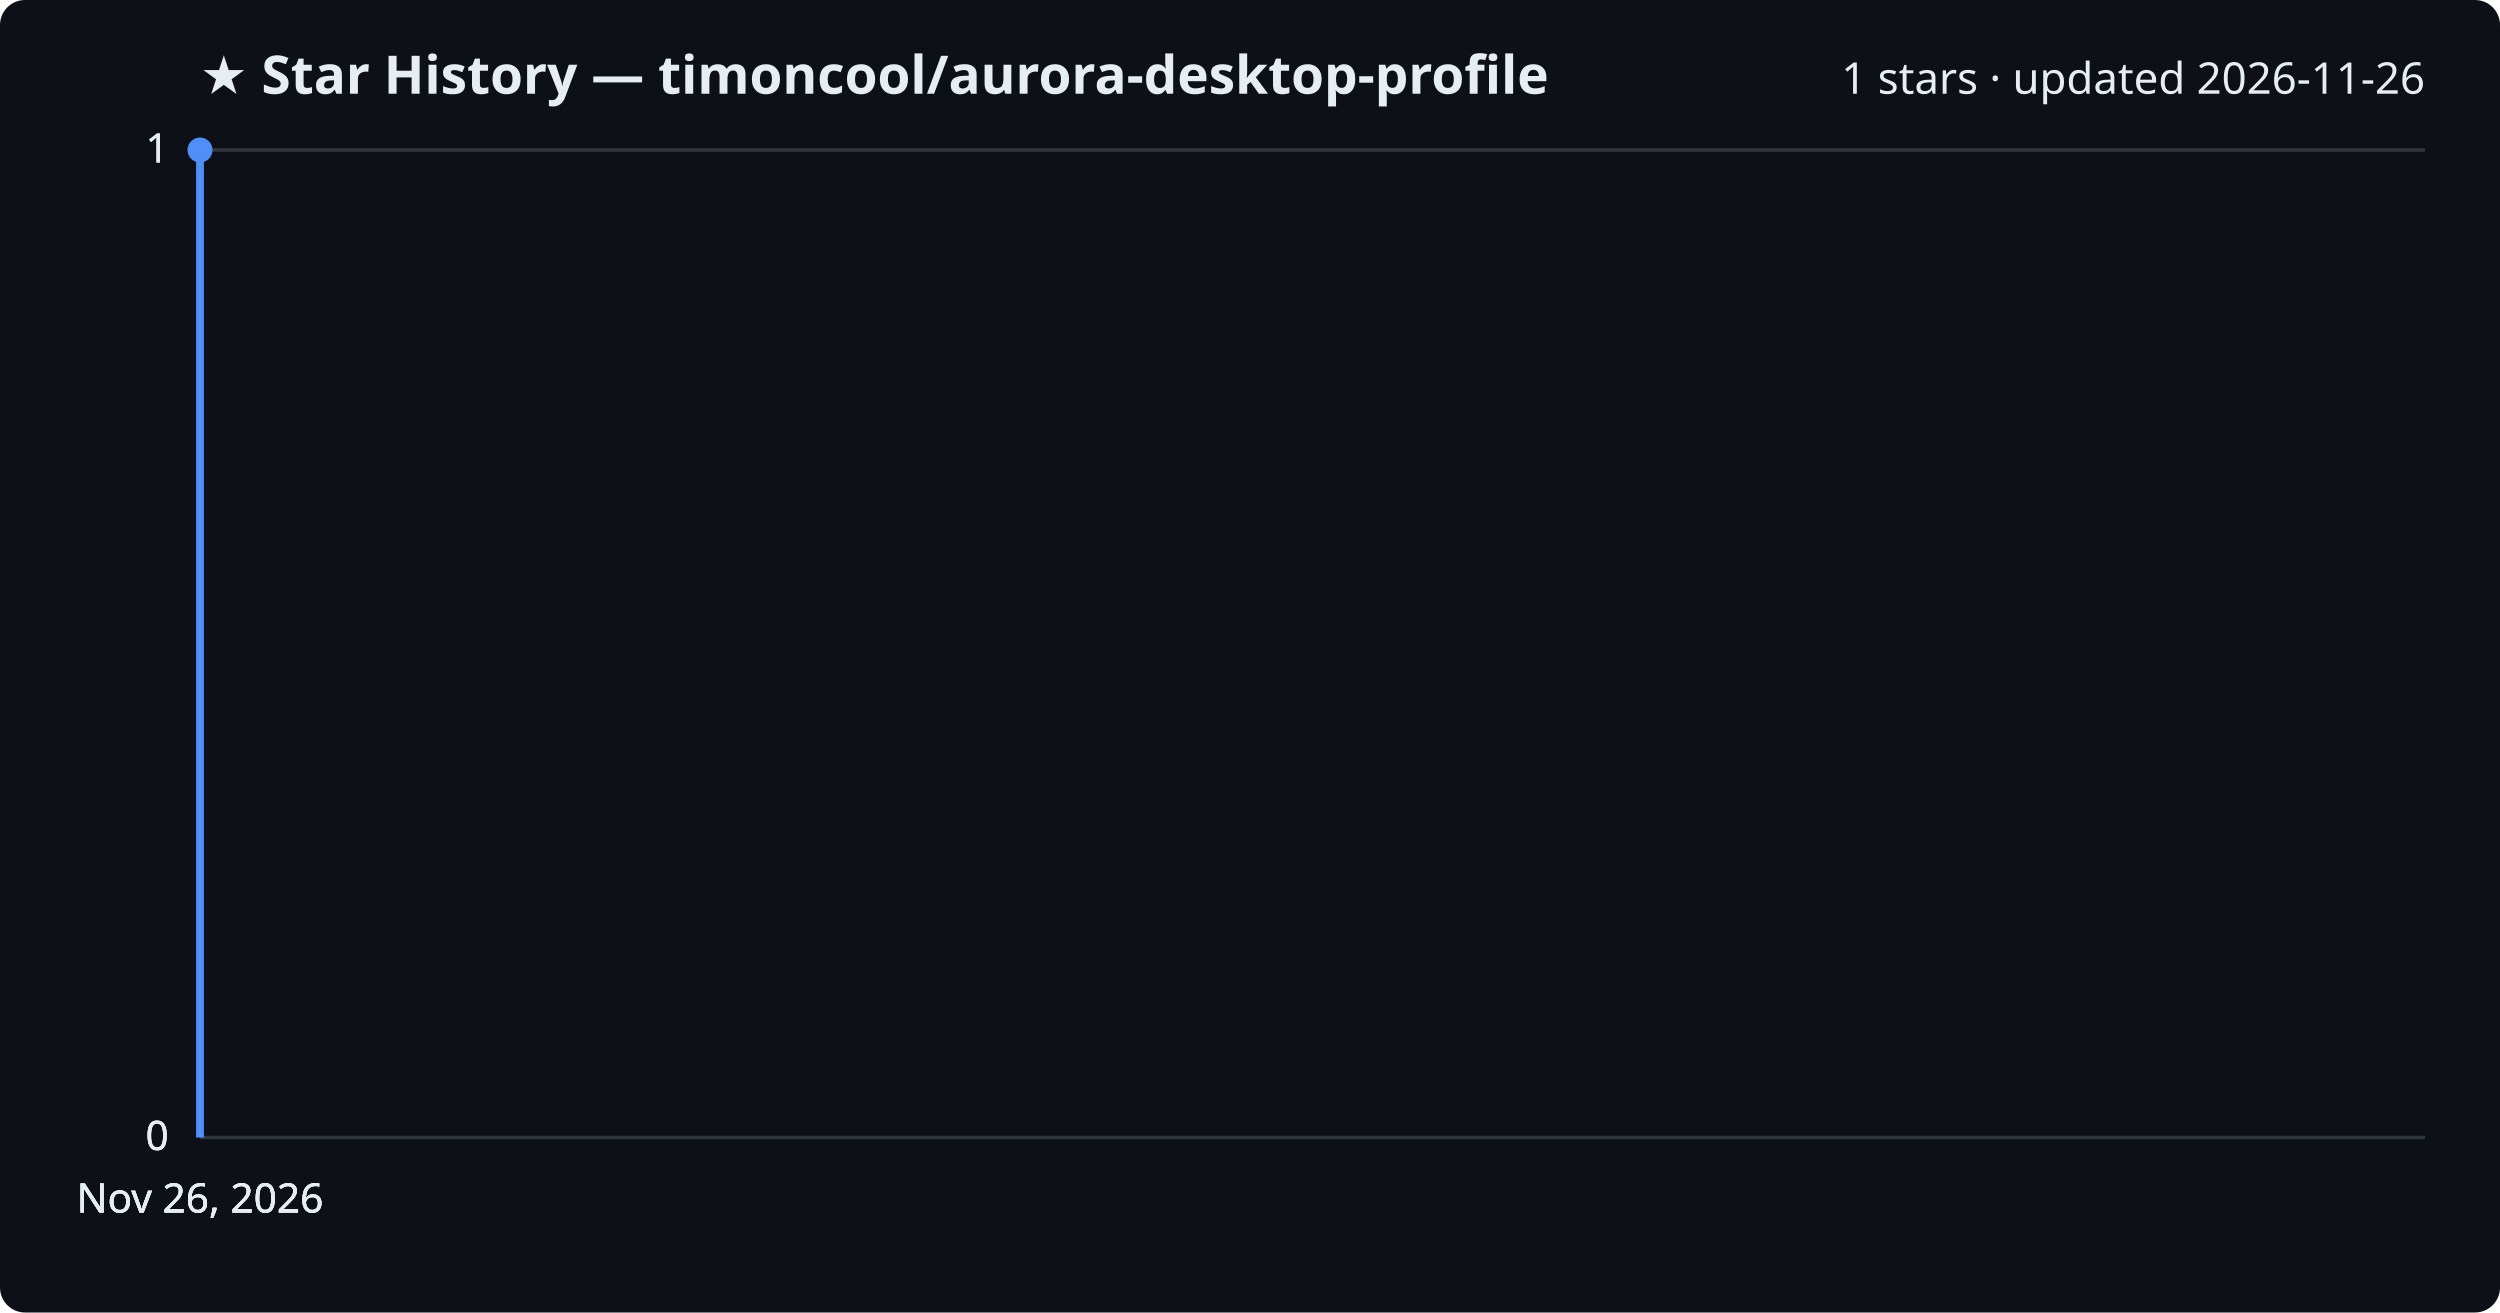
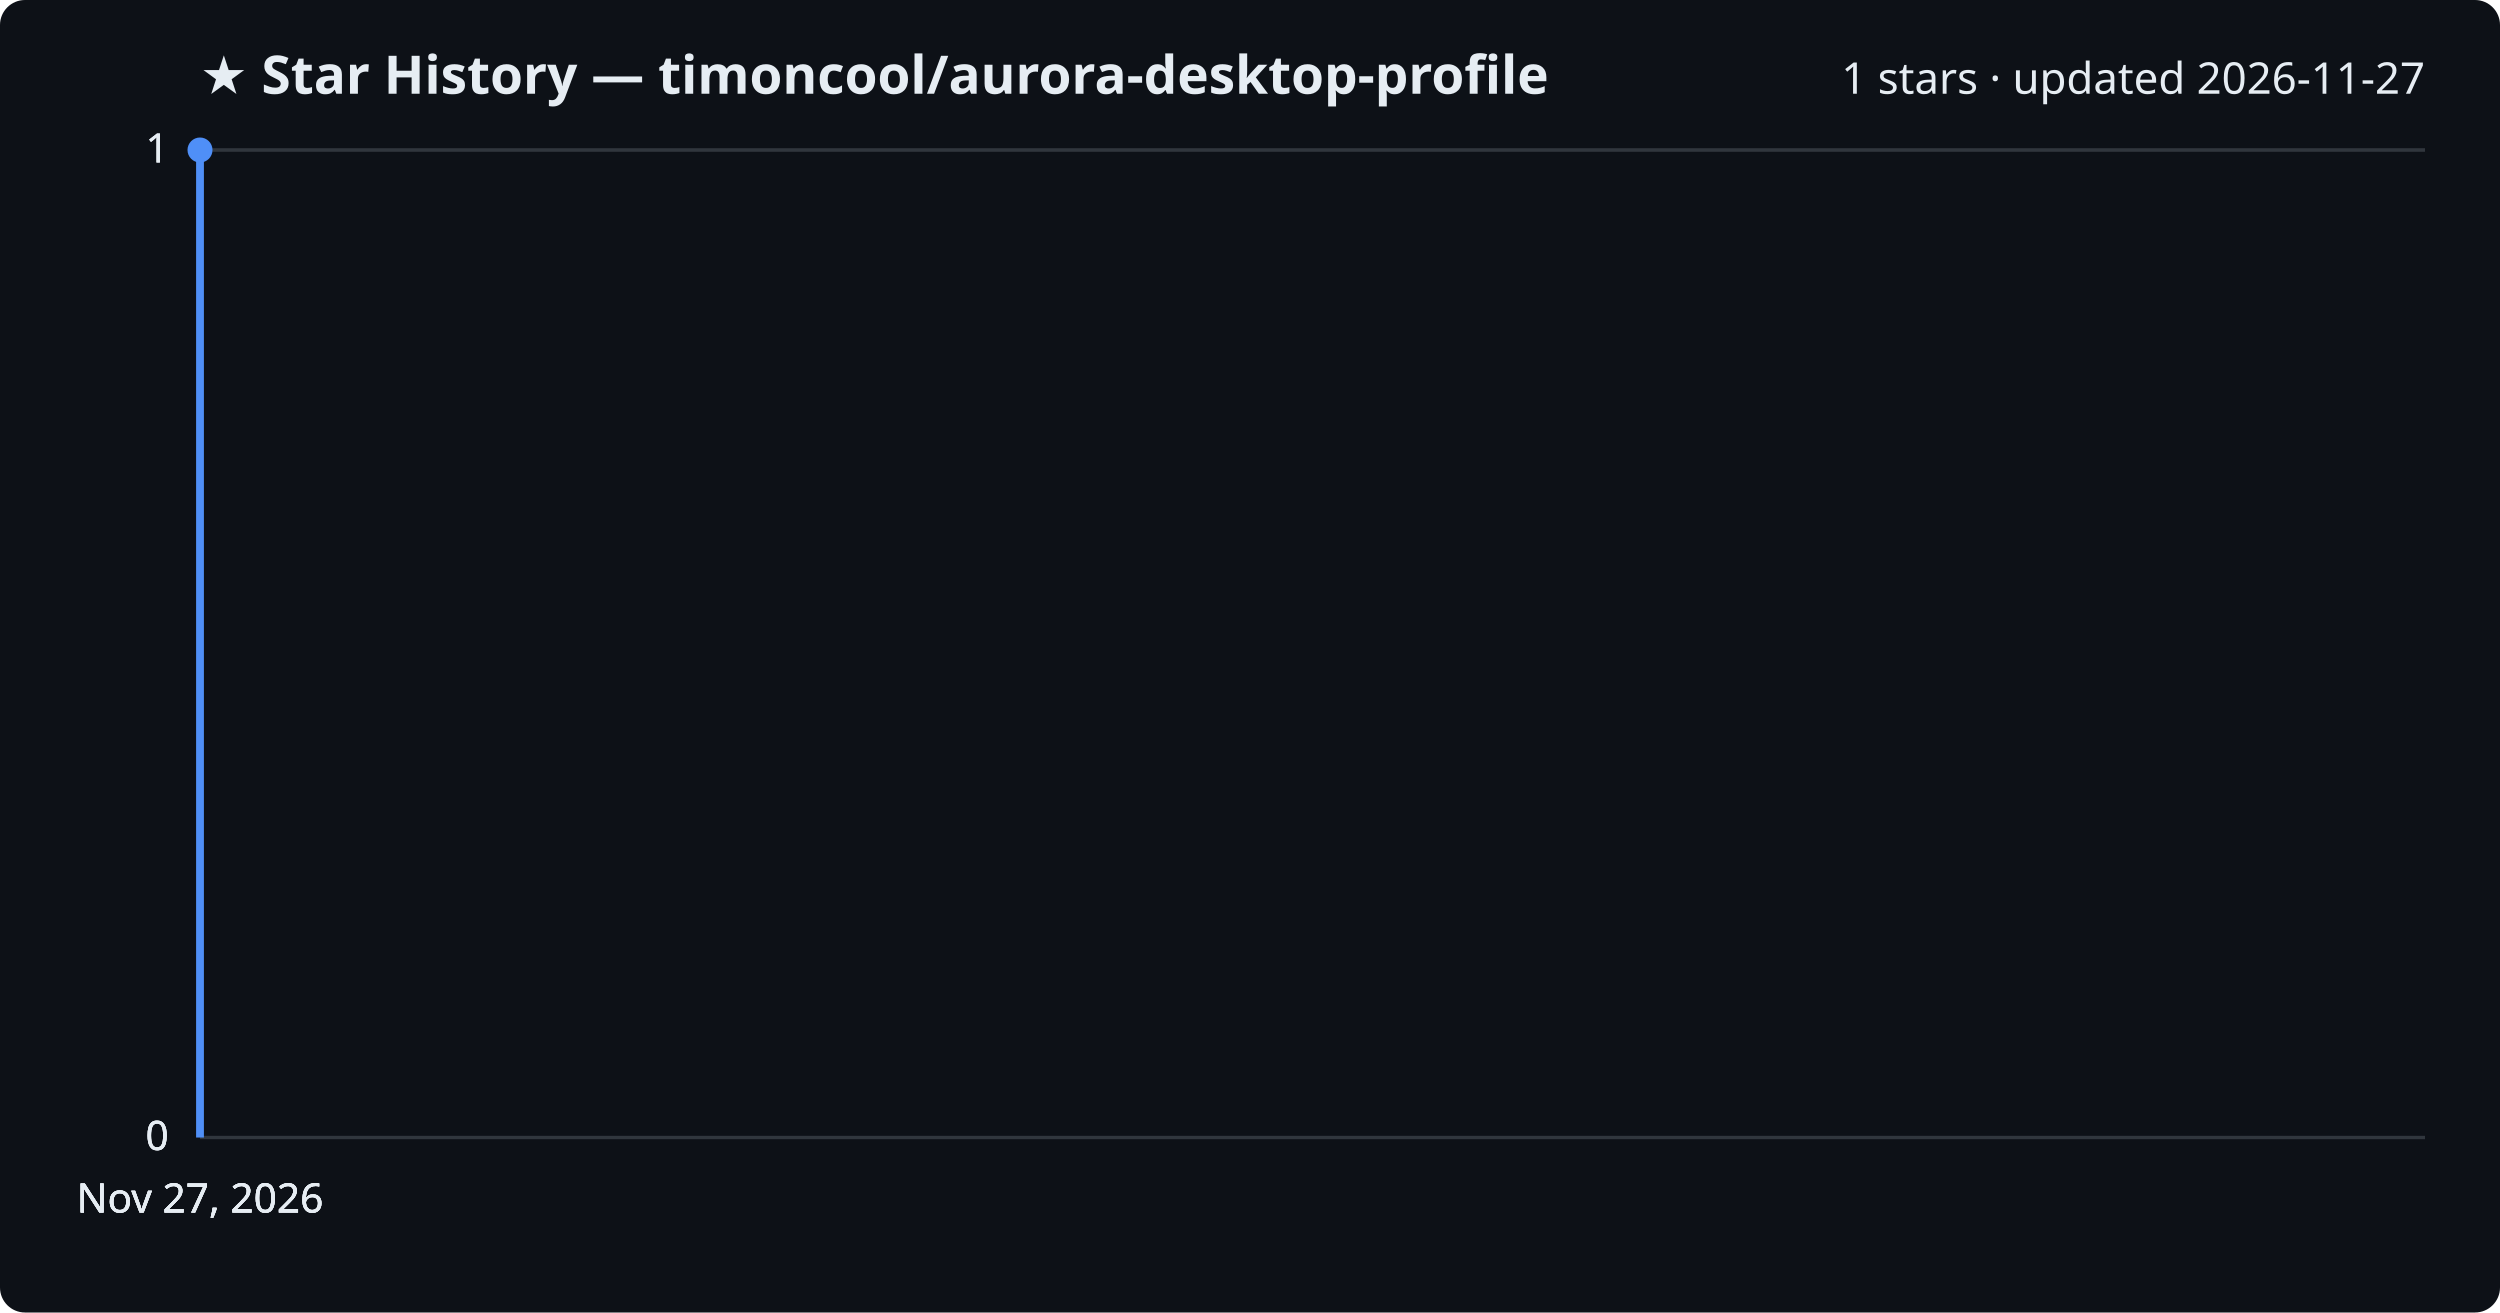
<svg xmlns="http://www.w3.org/2000/svg" viewBox="0 0 800 420" font-family="Segoe UI, sans-serif">
  <rect width="800" height="420" fill="#0d1117" rx="8" />
  <text x="64" y="30" fill="#e6edf3" font-size="17" font-weight="700">★ Star History — timoncool/aurora-desktop-profile</text>
-   <text x="776" y="30" fill="#e6edf3" font-size="14" text-anchor="end">1 stars · updated 2026-11-26</text>
+   <text x="776" y="30" fill="#e6edf3" font-size="14" text-anchor="end">1 stars · updated 2026-11-27</text>
  <line x1="64" y1="364.0" x2="776" y2="364.0" stroke="#30363d" stroke-width="1" />
  <text x="54" y="368.0" fill="#e6edf3" font-size="13" text-anchor="end">0</text>
  <line x1="64" y1="364.0" x2="776" y2="364.0" stroke="#30363d" stroke-width="1" />
  <text x="54" y="368.0" fill="#e6edf3" font-size="13" text-anchor="end">0</text>
  <line x1="64" y1="364.0" x2="776" y2="364.0" stroke="#30363d" stroke-width="1" />
  <text x="54" y="368.0" fill="#e6edf3" font-size="13" text-anchor="end">0</text>
  <line x1="64" y1="48.0" x2="776" y2="48.0" stroke="#30363d" stroke-width="1" />
  <text x="54" y="52.0" fill="#e6edf3" font-size="13" text-anchor="end">1</text>
  <line x1="64" y1="48.0" x2="776" y2="48.0" stroke="#30363d" stroke-width="1" />
  <text x="54" y="52.0" fill="#e6edf3" font-size="13" text-anchor="end">1</text>
  <path d="M64.0,364.0 L64.0,48.0 L64.0,48.0" fill="none" stroke="#4f8ff7" stroke-width="2.5" stroke-linejoin="round" />
  <circle cx="64.0" cy="48.0" r="4" fill="#4f8ff7" />
-   <text x="64.0" y="388" fill="#e6edf3" font-size="13" text-anchor="middle">Nov 26, 2026</text>
-   <text x="64.0" y="388" fill="#e6edf3" font-size="13" text-anchor="middle">Nov 26, 2026</text>
-   <text x="64.0" y="388" fill="#e6edf3" font-size="13" text-anchor="middle">Nov 26, 2026</text>
-   <text x="64.0" y="388" fill="#e6edf3" font-size="13" text-anchor="middle">Nov 26, 2026</text>
+   <text x="64.0" y="388" fill="#e6edf3" font-size="13" text-anchor="middle">Nov 27, 2026</text>
+   <text x="64.0" y="388" fill="#e6edf3" font-size="13" text-anchor="middle">Nov 27, 2026</text>
+   <text x="64.0" y="388" fill="#e6edf3" font-size="13" text-anchor="middle">Nov 27, 2026</text>
+   <text x="64.0" y="388" fill="#e6edf3" font-size="13" text-anchor="middle">Nov 27, 2026</text>
</svg>
